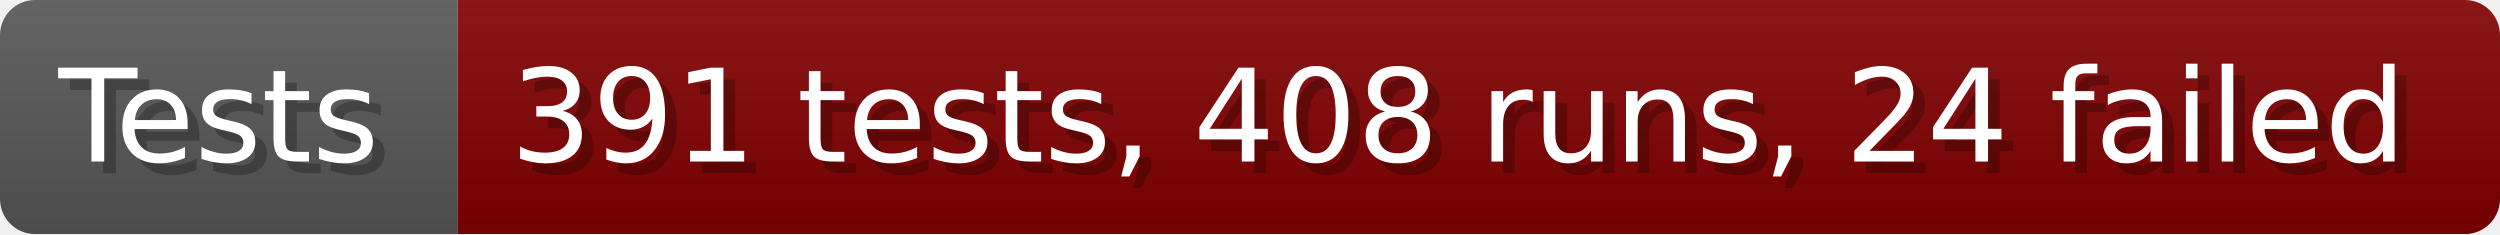
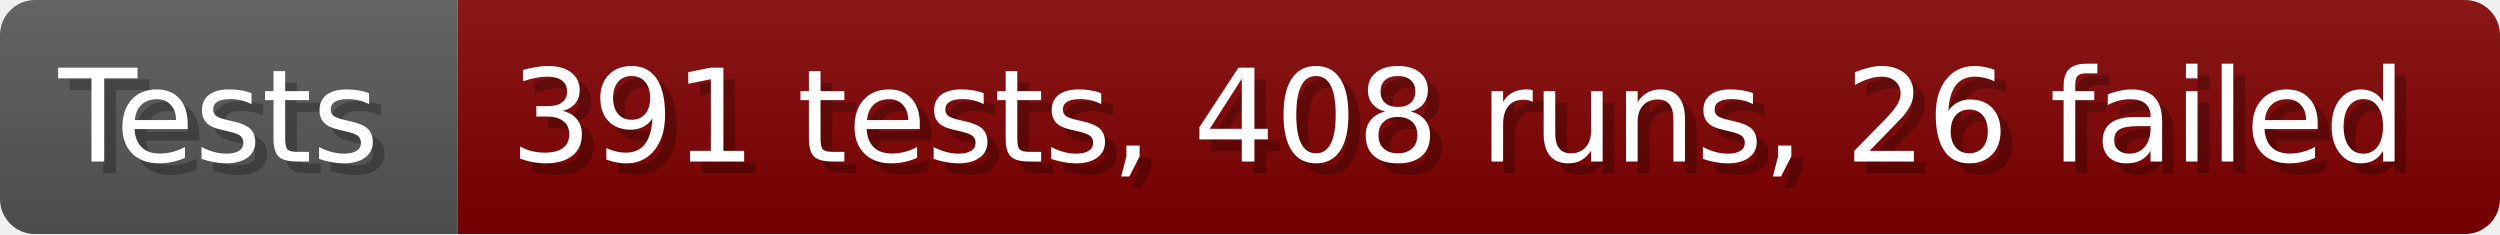
- <svg xmlns="http://www.w3.org/2000/svg" width="213.6" height="20" viewBox="0 0 2136 200" role="img" aria-label="Tests: 391 tests, 408 runs, 24 failed">
+ <svg xmlns="http://www.w3.org/2000/svg" width="213.6" height="20" viewBox="0 0 2136 200" role="img" aria-label="Tests: 391 tests, 408 runs, 26 failed">
  <linearGradient id="a" x2="0" y2="100%">
    <stop offset="0" stop-opacity=".1" stop-color="#EEE" />
    <stop offset="1" stop-opacity=".1" />
  </linearGradient>
  <mask id="m">
    <rect width="2136" height="200" rx="30" fill="#FFF" />
  </mask>
  <g mask="url(#m)">
    <rect width="391" height="200" fill="#555" />
    <rect width="1745" height="200" fill="#800000" x="391" />
    <rect width="2136" height="200" fill="url(#a)" />
  </g>
  <g aria-hidden="true" fill="#fff" text-anchor="start" font-family="Verdana,DejaVu Sans,sans-serif" font-size="110">
    <text x="60" y="148" textLength="291" fill="#000" opacity="0.25">Tests</text>
    <text x="50" y="138" textLength="291">Tests</text>
-     <text x="446" y="148" textLength="1645" fill="#000" opacity="0.25">391 tests, 408 runs, 24 failed</text>
-     <text x="436" y="138" textLength="1645">391 tests, 408 runs, 24 failed</text>
+     <text x="446" y="148" textLength="1645" fill="#000" opacity="0.25">391 tests, 408 runs, 26 failed</text>
+     <text x="436" y="138" textLength="1645">391 tests, 408 runs, 26 failed</text>
  </g>
</svg>
